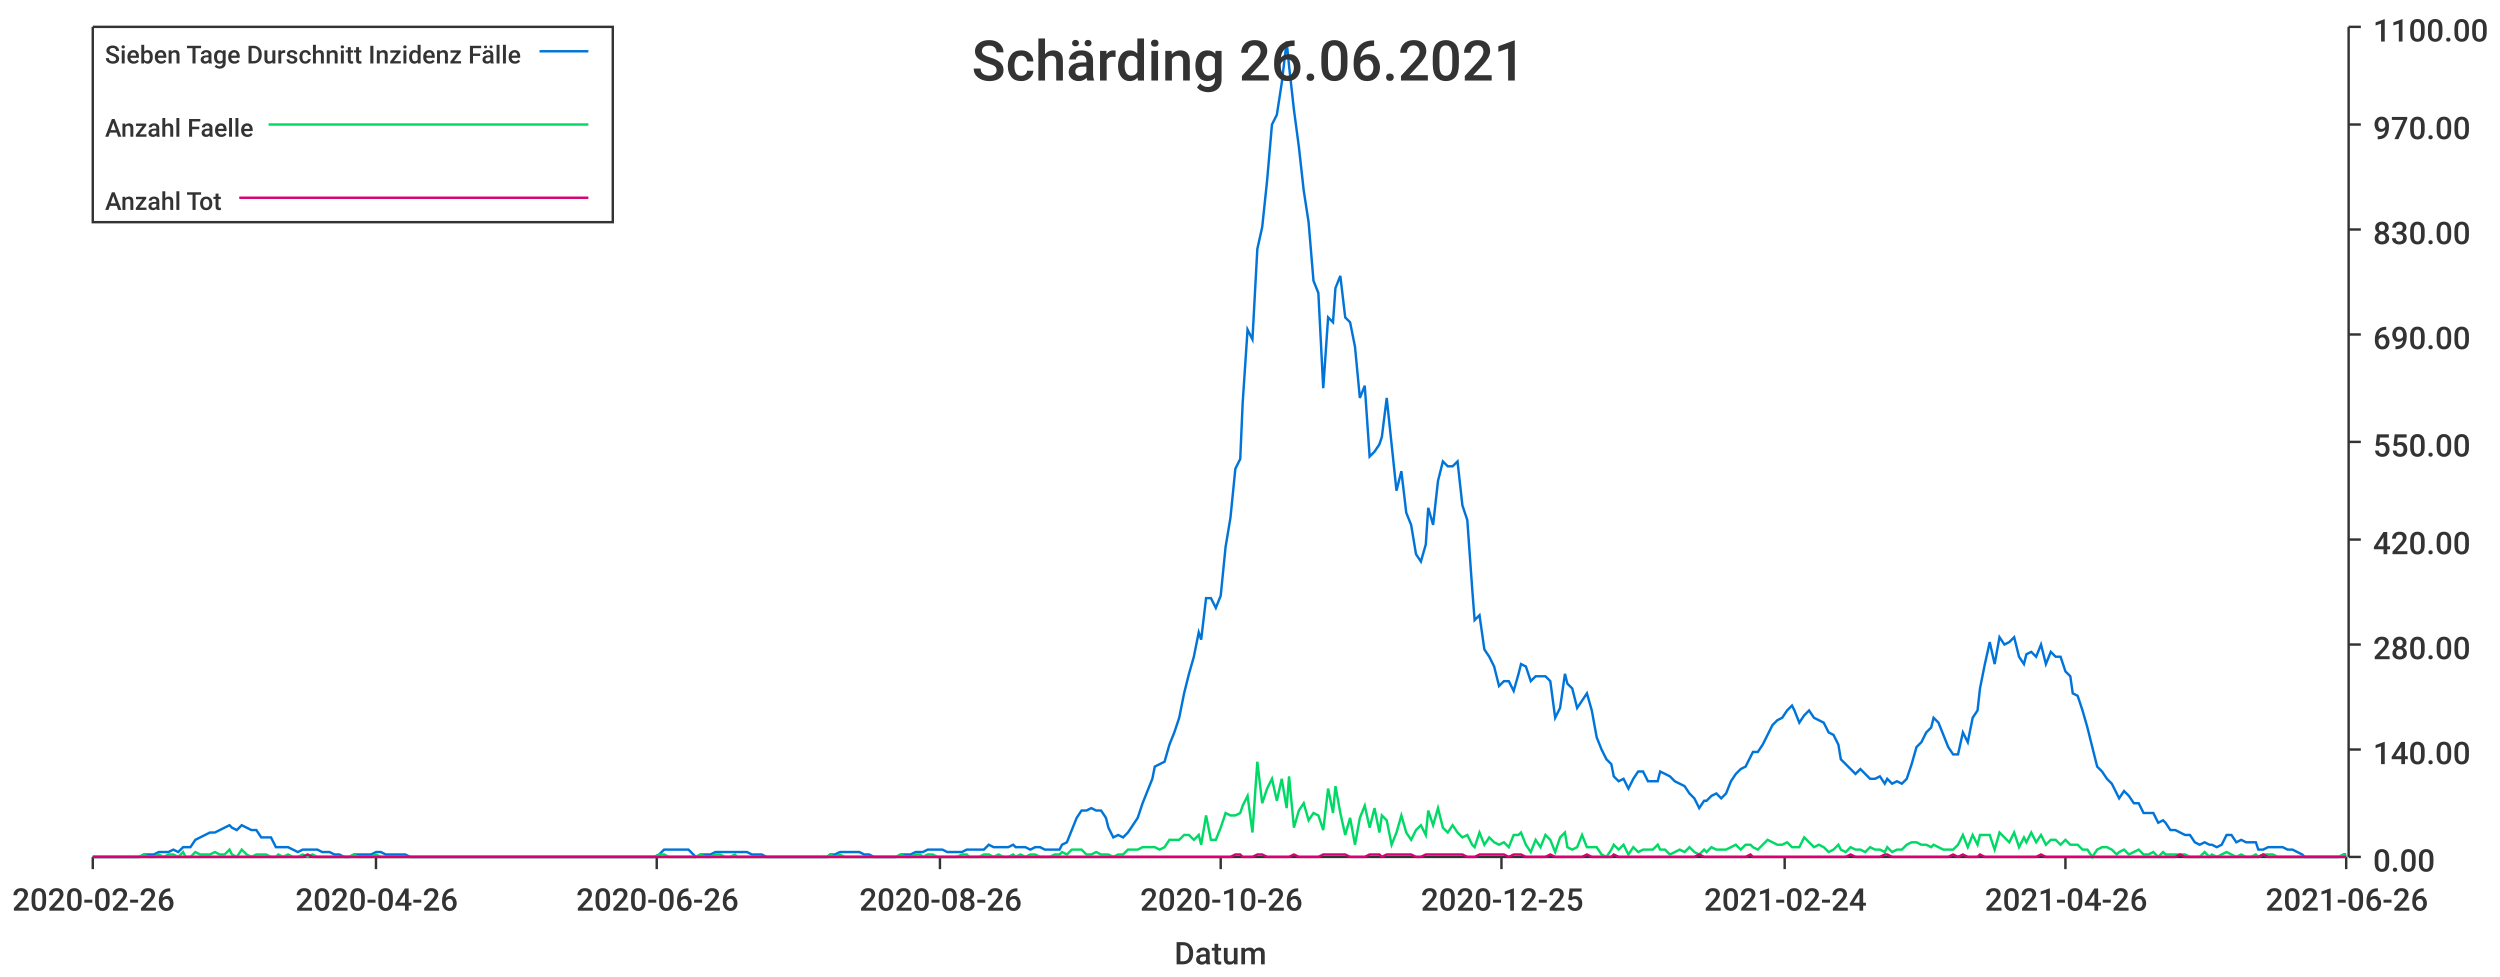
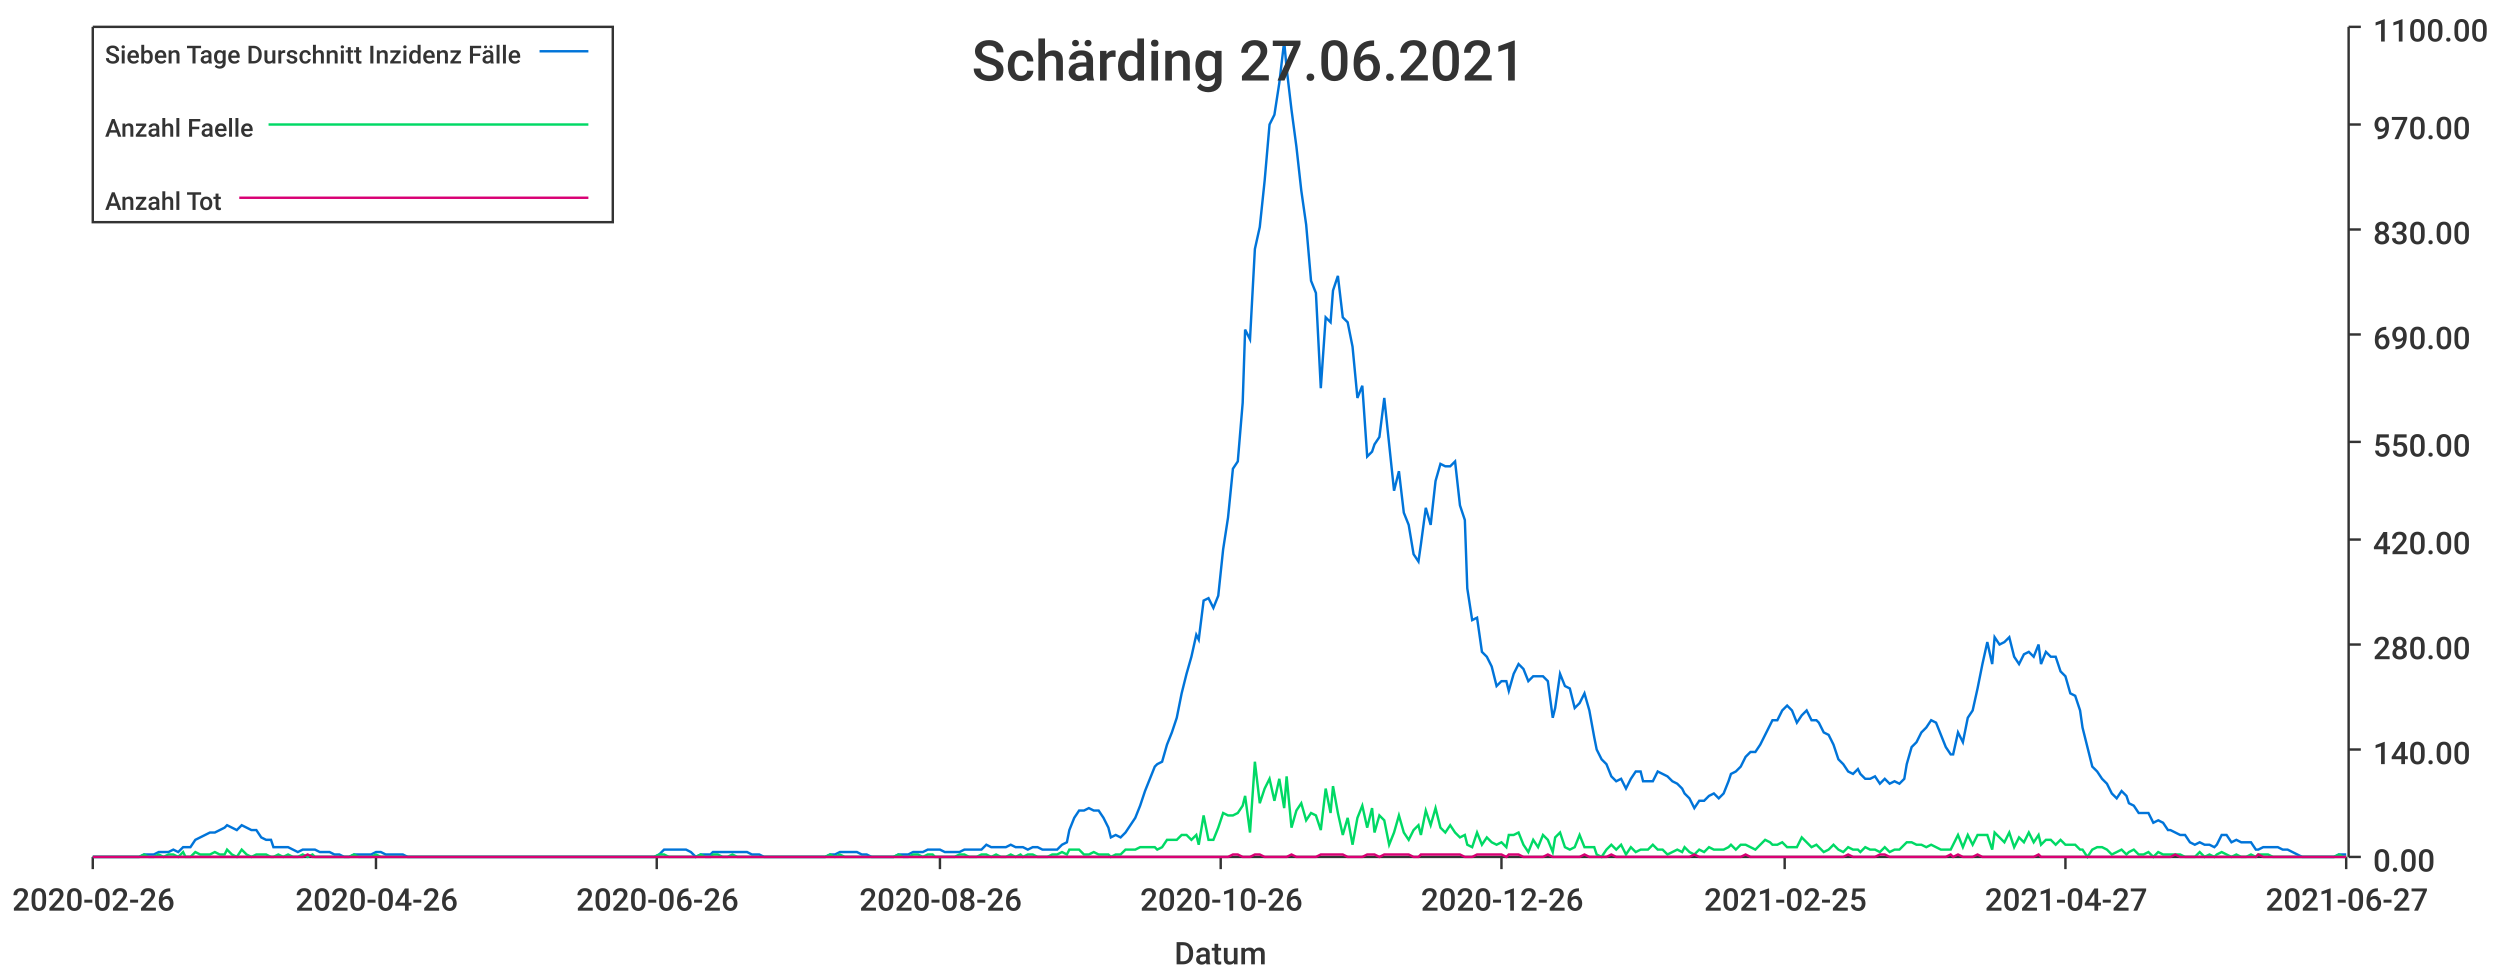
<svg xmlns="http://www.w3.org/2000/svg" width="1024" height="400">\n<path d="M 0 0 L 1024 0 L 1024 400 L 0 400 L 0 0" style="stroke-width:0;stroke:rgba(255,255,255,1.0);fill:rgba(255,255,255,1.0)" />
  <path d="M 38 11 L 961 11 L 961 351 L 38 351 L 38 11" style="stroke-width:0;stroke:rgba(255,255,255,1.0);fill:rgba(255,255,255,1.0)" />
  <path d="M 38 351 L 961 351" style="stroke-width:1;stroke:rgba(51,51,51,1.0);fill:none" />
  <path d="M 38 351 L 38 356" style="stroke-width:1;stroke:rgba(51,51,51,1.0);fill:none" />
  <text x="5" y="373" style="stroke-width:0;stroke:none;fill:rgba(51,51,51,1.0);font-size:12.8px;font-family:'Roboto Medium',sans-serif">2020-02-26</text>
  <path d="M 154 351 L 154 356" style="stroke-width:1;stroke:rgba(51,51,51,1.0);fill:none" />
  <text x="121" y="373" style="stroke-width:0;stroke:none;fill:rgba(51,51,51,1.0);font-size:12.8px;font-family:'Roboto Medium',sans-serif">2020-04-26</text>
  <path d="M 269 351 L 269 356" style="stroke-width:1;stroke:rgba(51,51,51,1.0);fill:none" />
  <text x="236" y="373" style="stroke-width:0;stroke:none;fill:rgba(51,51,51,1.0);font-size:12.8px;font-family:'Roboto Medium',sans-serif">2020-06-26</text>
  <path d="M 385 351 L 385 356" style="stroke-width:1;stroke:rgba(51,51,51,1.0);fill:none" />
  <text x="352" y="373" style="stroke-width:0;stroke:none;fill:rgba(51,51,51,1.0);font-size:12.8px;font-family:'Roboto Medium',sans-serif">2020-08-26</text>
  <path d="M 500 351 L 500 356" style="stroke-width:1;stroke:rgba(51,51,51,1.0);fill:none" />
  <text x="467" y="373" style="stroke-width:0;stroke:none;fill:rgba(51,51,51,1.0);font-size:12.8px;font-family:'Roboto Medium',sans-serif">2020-10-26</text>
  <path d="M 615 351 L 615 356" style="stroke-width:1;stroke:rgba(51,51,51,1.0);fill:none" />
-   <text x="582" y="373" style="stroke-width:0;stroke:none;fill:rgba(51,51,51,1.0);font-size:12.8px;font-family:'Roboto Medium',sans-serif">2020-12-25</text>
+   <text x="582" y="373" style="stroke-width:0;stroke:none;fill:rgba(51,51,51,1.0);font-size:12.8px;font-family:'Roboto Medium',sans-serif">2020-12-26</text>
  <path d="M 731 351 L 731 356" style="stroke-width:1;stroke:rgba(51,51,51,1.0);fill:none" />
-   <text x="698" y="373" style="stroke-width:0;stroke:none;fill:rgba(51,51,51,1.0);font-size:12.8px;font-family:'Roboto Medium',sans-serif">2021-02-24</text>
+   <text x="698" y="373" style="stroke-width:0;stroke:none;fill:rgba(51,51,51,1.0);font-size:12.8px;font-family:'Roboto Medium',sans-serif">2021-02-25</text>
  <path d="M 846 351 L 846 356" style="stroke-width:1;stroke:rgba(51,51,51,1.0);fill:none" />
-   <text x="813" y="373" style="stroke-width:0;stroke:none;fill:rgba(51,51,51,1.0);font-size:12.8px;font-family:'Roboto Medium',sans-serif">2021-04-26</text>
+   <text x="813" y="373" style="stroke-width:0;stroke:none;fill:rgba(51,51,51,1.0);font-size:12.8px;font-family:'Roboto Medium',sans-serif">2021-04-27</text>
  <path d="M 961 351 L 961 356" style="stroke-width:1;stroke:rgba(51,51,51,1.0);fill:none" />
-   <text x="928" y="373" style="stroke-width:0;stroke:none;fill:rgba(51,51,51,1.0);font-size:12.8px;font-family:'Roboto Medium',sans-serif">2021-06-26</text>
+   <text x="928" y="373" style="stroke-width:0;stroke:none;fill:rgba(51,51,51,1.0);font-size:12.8px;font-family:'Roboto Medium',sans-serif">2021-06-27</text>
  <text x="481" y="395" style="stroke-width:0;stroke:none;fill:rgba(51,51,51,1.0);font-size:12.8px;font-family:'Roboto Medium',sans-serif">Datum</text>
  <path d="M 962 351 L 962 11" style="stroke-width:1;stroke:rgba(51,51,51,1.0);fill:none" />
  <path d="M 962 351 L 967 351" style="stroke-width:1;stroke:rgba(51,51,51,1.0);fill:none" />
  <text x="972" y="357" style="stroke-width:0;stroke:none;fill:rgba(51,51,51,1.0);font-size:12.8px;font-family:'Roboto Medium',sans-serif">0.00</text>
  <path d="M 962 307 L 967 307" style="stroke-width:1;stroke:rgba(51,51,51,1.0);fill:none" />
  <text x="972" y="313" style="stroke-width:0;stroke:none;fill:rgba(51,51,51,1.0);font-size:12.8px;font-family:'Roboto Medium',sans-serif">140.00</text>
  <path d="M 962 264 L 967 264" style="stroke-width:1;stroke:rgba(51,51,51,1.0);fill:none" />
  <text x="972" y="270" style="stroke-width:0;stroke:none;fill:rgba(51,51,51,1.0);font-size:12.8px;font-family:'Roboto Medium',sans-serif">280.00</text>
  <path d="M 962 221 L 967 221" style="stroke-width:1;stroke:rgba(51,51,51,1.0);fill:none" />
  <text x="972" y="227" style="stroke-width:0;stroke:none;fill:rgba(51,51,51,1.0);font-size:12.8px;font-family:'Roboto Medium',sans-serif">420.00</text>
  <path d="M 962 181 L 967 181" style="stroke-width:1;stroke:rgba(51,51,51,1.0);fill:none" />
  <text x="972" y="187" style="stroke-width:0;stroke:none;fill:rgba(51,51,51,1.0);font-size:12.8px;font-family:'Roboto Medium',sans-serif">550.00</text>
  <path d="M 962 137 L 967 137" style="stroke-width:1;stroke:rgba(51,51,51,1.0);fill:none" />
  <text x="972" y="143" style="stroke-width:0;stroke:none;fill:rgba(51,51,51,1.0);font-size:12.8px;font-family:'Roboto Medium',sans-serif">690.00</text>
  <path d="M 962 94 L 967 94" style="stroke-width:1;stroke:rgba(51,51,51,1.0);fill:none" />
  <text x="972" y="100" style="stroke-width:0;stroke:none;fill:rgba(51,51,51,1.0);font-size:12.8px;font-family:'Roboto Medium',sans-serif">830.00</text>
  <path d="M 962 51 L 967 51" style="stroke-width:1;stroke:rgba(51,51,51,1.0);fill:none" />
  <text x="972" y="57" style="stroke-width:0;stroke:none;fill:rgba(51,51,51,1.0);font-size:12.8px;font-family:'Roboto Medium',sans-serif">970.00</text>
  <path d="M 962 11 L 967 11" style="stroke-width:1;stroke:rgba(51,51,51,1.0);fill:none" />
  <text x="972" y="17" style="stroke-width:0;stroke:none;fill:rgba(51,51,51,1.0);font-size:12.8px;font-family:'Roboto Medium',sans-serif">1100.00</text>
-   <path d="M 38 351 L 40 351 L 42 351 L 44 351 L 46 351 L 48 351 L 50 351 L 52 351 L 54 351 L 56 351 L 57 351 L 59 350 L 61 350 L 63 350 L 65 349 L 67 349 L 69 349 L 71 348 L 73 349 L 75 347 L 76 347 L 78 347 L 80 344 L 82 343 L 84 342 L 86 341 L 88 341 L 90 340 L 92 339 L 94 338 L 95 339 L 97 340 L 99 338 L 101 339 L 103 340 L 105 340 L 107 343 L 109 343 L 111 343 L 113 347 L 114 347 L 116 347 L 118 347 L 120 348 L 122 349 L 124 348 L 126 348 L 128 348 L 130 348 L 132 349 L 133 349 L 135 349 L 137 350 L 139 350 L 141 351 L 143 351 L 145 350 L 147 350 L 149 350 L 151 350 L 152 350 L 154 349 L 156 349 L 158 350 L 160 350 L 162 350 L 164 350 L 166 350 L 168 351 L 170 351 L 171 351 L 173 351 L 175 351 L 177 351 L 179 351 L 181 351 L 183 351 L 185 351 L 187 351 L 189 351 L 190 351 L 192 351 L 194 351 L 196 351 L 198 351 L 200 351 L 202 351 L 204 351 L 206 351 L 208 351 L 209 351 L 211 351 L 213 351 L 215 351 L 217 351 L 219 351 L 221 351 L 223 351 L 225 351 L 227 351 L 228 351 L 230 351 L 232 351 L 234 351 L 236 351 L 238 351 L 240 351 L 242 351 L 244 351 L 246 351 L 247 351 L 249 351 L 251 351 L 253 351 L 255 351 L 257 351 L 259 351 L 261 351 L 263 351 L 265 351 L 266 351 L 268 351 L 270 350 L 272 348 L 274 348 L 276 348 L 278 348 L 280 348 L 282 348 L 283 349 L 285 351 L 287 350 L 289 350 L 291 350 L 293 349 L 295 349 L 297 349 L 299 349 L 301 349 L 302 349 L 304 349 L 306 349 L 308 350 L 310 350 L 312 350 L 314 351 L 316 351 L 318 351 L 320 351 L 321 351 L 323 351 L 325 351 L 327 351 L 329 351 L 331 351 L 333 351 L 335 351 L 337 351 L 339 351 L 340 350 L 342 350 L 344 349 L 346 349 L 348 349 L 350 349 L 352 349 L 354 350 L 356 350 L 358 351 L 359 351 L 361 351 L 363 351 L 365 351 L 367 351 L 369 350 L 371 350 L 373 350 L 375 349 L 377 349 L 378 349 L 380 348 L 382 348 L 384 348 L 386 348 L 388 349 L 390 349 L 392 349 L 394 349 L 396 348 L 397 348 L 399 348 L 401 348 L 403 348 L 405 346 L 407 347 L 409 347 L 411 347 L 413 347 L 415 346 L 416 347 L 418 347 L 420 347 L 422 348 L 424 347 L 426 347 L 428 348 L 430 348 L 432 348 L 434 348 L 435 346 L 437 345 L 439 340 L 441 335 L 443 332 L 445 332 L 447 331 L 449 332 L 451 332 L 453 335 L 454 339 L 456 343 L 458 342 L 460 343 L 462 341 L 464 338 L 466 335 L 468 329 L 470 324 L 472 319 L 473 314 L 475 313 L 477 312 L 479 305 L 481 300 L 483 294 L 485 284 L 487 276 L 489 269 L 491 259 L 492 262 L 494 245 L 496 245 L 498 249 L 500 244 L 502 224 L 504 212 L 506 192 L 508 188 L 509 165 L 511 135 L 513 139 L 515 102 L 517 93 L 519 74 L 521 51 L 523 47 L 525 34 L 527 17 L 528 27 L 530 45 L 532 60 L 534 78 L 536 91 L 538 115 L 540 120 L 542 159 L 544 130 L 546 132 L 547 118 L 549 113 L 551 130 L 553 132 L 555 142 L 557 163 L 559 158 L 561 187 L 563 185 L 565 182 L 566 179 L 568 163 L 570 182 L 572 201 L 574 193 L 576 210 L 578 215 L 580 227 L 582 230 L 584 223 L 585 208 L 587 215 L 589 197 L 591 189 L 593 191 L 595 191 L 597 189 L 599 207 L 601 213 L 603 241 L 604 254 L 606 252 L 608 266 L 610 269 L 612 273 L 614 281 L 616 279 L 618 279 L 620 283 L 622 276 L 623 272 L 625 273 L 627 279 L 629 277 L 631 277 L 633 277 L 635 279 L 637 294 L 639 290 L 641 276 L 642 280 L 644 282 L 646 290 L 648 287 L 650 284 L 652 291 L 654 302 L 656 307 L 658 311 L 660 313 L 661 318 L 663 320 L 665 319 L 667 323 L 669 319 L 671 316 L 673 316 L 675 320 L 677 320 L 679 320 L 680 316 L 682 317 L 684 318 L 686 320 L 688 321 L 690 322 L 692 325 L 694 327 L 696 331 L 698 328 L 699 328 L 701 326 L 703 325 L 705 327 L 707 325 L 709 320 L 711 317 L 713 315 L 715 314 L 717 310 L 718 308 L 720 308 L 722 305 L 724 301 L 726 297 L 728 295 L 730 294 L 732 291 L 734 289 L 735 291 L 737 296 L 739 293 L 741 291 L 743 294 L 745 295 L 747 296 L 749 300 L 751 301 L 753 305 L 754 311 L 756 313 L 758 315 L 760 317 L 762 315 L 764 317 L 766 319 L 768 319 L 770 318 L 772 321 L 773 319 L 775 321 L 777 320 L 779 321 L 781 319 L 783 313 L 785 306 L 787 304 L 789 300 L 791 298 L 792 294 L 794 296 L 796 301 L 798 306 L 800 309 L 802 309 L 804 300 L 806 304 L 808 294 L 810 291 L 811 282 L 813 272 L 815 263 L 817 272 L 819 261 L 821 264 L 823 263 L 825 261 L 827 269 L 829 272 L 830 268 L 832 267 L 834 269 L 836 264 L 838 272 L 840 267 L 842 269 L 844 269 L 846 275 L 848 277 L 849 284 L 851 285 L 853 291 L 855 298 L 857 306 L 859 314 L 861 316 L 863 319 L 865 321 L 867 325 L 868 327 L 870 324 L 872 326 L 874 329 L 876 329 L 878 333 L 880 333 L 882 333 L 884 337 L 886 336 L 887 337 L 889 340 L 891 340 L 893 341 L 895 342 L 897 342 L 899 345 L 901 346 L 903 345 L 905 346 L 906 346 L 908 347 L 910 346 L 912 342 L 914 342 L 916 345 L 918 344 L 920 345 L 922 345 L 924 345 L 925 348 L 927 348 L 929 347 L 931 347 L 933 347 L 935 347 L 937 348 L 939 348 L 941 349 L 943 350 L 944 351 L 946 351 L 948 351 L 950 351 L 952 351 L 954 351 L 956 351 L 958 351 L 960 350 L 961 350" style="stroke-width:1;stroke:rgba(0,116,217,1.0);fill:none" />
-   <path d="M 38 351 L 40 351 L 42 351 L 44 351 L 46 351 L 48 351 L 50 351 L 52 351 L 54 351 L 56 351 L 57 351 L 59 350 L 61 351 L 63 351 L 65 350 L 67 351 L 69 350 L 71 350 L 73 351 L 75 349 L 76 351 L 78 351 L 80 349 L 82 350 L 84 350 L 86 350 L 88 349 L 90 350 L 92 350 L 94 348 L 95 350 L 97 351 L 99 348 L 101 350 L 103 351 L 105 350 L 107 350 L 109 350 L 111 351 L 113 351 L 114 350 L 116 351 L 118 350 L 120 351 L 122 351 L 124 350 L 126 351 L 128 350 L 130 351 L 132 351 L 133 351 L 135 351 L 137 351 L 139 351 L 141 351 L 143 351 L 145 350 L 147 351 L 149 351 L 151 351 L 152 351 L 154 350 L 156 351 L 158 351 L 160 351 L 162 351 L 164 351 L 166 351 L 168 351 L 170 351 L 171 351 L 173 351 L 175 351 L 177 351 L 179 351 L 181 351 L 183 351 L 185 351 L 187 351 L 189 351 L 190 351 L 192 351 L 194 351 L 196 351 L 198 351 L 200 351 L 202 351 L 204 351 L 206 351 L 208 351 L 209 351 L 211 351 L 213 351 L 215 351 L 217 351 L 219 351 L 221 351 L 223 351 L 225 351 L 227 351 L 228 351 L 230 351 L 232 351 L 234 351 L 236 351 L 238 351 L 240 351 L 242 351 L 244 351 L 246 351 L 247 351 L 249 351 L 251 351 L 253 351 L 255 351 L 257 351 L 259 351 L 261 351 L 263 351 L 265 351 L 266 351 L 268 351 L 270 350 L 272 350 L 274 351 L 276 351 L 278 351 L 280 351 L 282 351 L 283 351 L 285 351 L 287 350 L 289 351 L 291 351 L 293 350 L 295 350 L 297 351 L 299 351 L 301 350 L 302 351 L 304 351 L 306 351 L 308 351 L 310 351 L 312 351 L 314 351 L 316 351 L 318 351 L 320 351 L 321 351 L 323 351 L 325 351 L 327 351 L 329 351 L 331 351 L 333 351 L 335 351 L 337 351 L 339 351 L 340 350 L 342 351 L 344 350 L 346 351 L 348 351 L 350 351 L 352 351 L 354 351 L 356 351 L 358 351 L 359 351 L 361 351 L 363 351 L 365 351 L 367 351 L 369 350 L 371 351 L 373 351 L 375 350 L 377 350 L 378 351 L 380 350 L 382 350 L 384 351 L 386 351 L 388 351 L 390 351 L 392 351 L 394 350 L 396 350 L 397 351 L 399 351 L 401 351 L 403 350 L 405 350 L 407 351 L 409 350 L 411 351 L 413 351 L 415 350 L 416 351 L 418 350 L 420 351 L 422 350 L 424 350 L 426 351 L 428 351 L 430 351 L 432 350 L 434 350 L 435 349 L 437 350 L 439 348 L 441 348 L 443 348 L 445 350 L 447 350 L 449 349 L 451 350 L 453 350 L 454 350 L 456 351 L 458 350 L 460 350 L 462 348 L 464 348 L 466 348 L 468 347 L 470 347 L 472 347 L 473 347 L 475 348 L 477 347 L 479 344 L 481 344 L 483 344 L 485 342 L 487 342 L 489 344 L 491 342 L 492 346 L 494 334 L 496 344 L 498 344 L 500 339 L 502 333 L 504 334 L 506 334 L 508 333 L 509 330 L 511 326 L 513 341 L 515 312 L 517 329 L 519 323 L 521 319 L 523 328 L 525 319 L 527 331 L 528 318 L 530 339 L 532 332 L 534 329 L 536 336 L 538 333 L 540 334 L 542 340 L 544 323 L 546 333 L 547 322 L 549 333 L 551 342 L 553 335 L 555 346 L 557 335 L 559 330 L 561 339 L 563 331 L 565 341 L 566 334 L 568 336 L 570 346 L 572 341 L 574 334 L 576 341 L 578 344 L 580 340 L 582 338 L 584 342 L 585 332 L 587 338 L 589 331 L 591 339 L 593 341 L 595 338 L 597 341 L 599 343 L 601 342 L 603 346 L 604 347 L 606 341 L 608 346 L 610 343 L 612 345 L 614 346 L 616 345 L 618 347 L 620 342 L 622 342 L 623 341 L 625 346 L 627 349 L 629 344 L 631 347 L 633 342 L 635 344 L 637 349 L 639 343 L 641 341 L 642 347 L 644 348 L 646 347 L 648 342 L 650 347 L 652 347 L 654 347 L 656 350 L 658 351 L 660 348 L 661 346 L 663 348 L 665 346 L 667 350 L 669 347 L 671 349 L 673 348 L 675 348 L 677 348 L 679 346 L 680 348 L 682 348 L 684 350 L 686 349 L 688 348 L 690 349 L 692 347 L 694 349 L 696 350 L 698 348 L 699 349 L 701 347 L 703 348 L 705 348 L 707 348 L 709 347 L 711 346 L 713 348 L 715 346 L 717 346 L 718 347 L 720 348 L 722 346 L 724 344 L 726 345 L 728 346 L 730 346 L 732 345 L 734 347 L 735 347 L 737 347 L 739 343 L 741 345 L 743 347 L 745 346 L 747 347 L 749 349 L 751 348 L 753 346 L 754 348 L 756 349 L 758 347 L 760 348 L 762 348 L 764 349 L 766 347 L 768 348 L 770 348 L 772 349 L 773 347 L 775 349 L 777 348 L 779 348 L 781 346 L 783 345 L 785 345 L 787 346 L 789 346 L 791 347 L 792 346 L 794 347 L 796 348 L 798 348 L 800 348 L 802 346 L 804 342 L 806 347 L 808 342 L 810 346 L 811 342 L 813 342 L 815 342 L 817 348 L 819 341 L 821 343 L 823 345 L 825 341 L 827 347 L 829 343 L 830 345 L 832 341 L 834 345 L 836 342 L 838 346 L 840 344 L 842 344 L 844 346 L 846 344 L 848 346 L 849 346 L 851 346 L 853 348 L 855 348 L 857 351 L 859 348 L 861 347 L 863 347 L 865 348 L 867 350 L 868 349 L 870 348 L 872 350 L 874 349 L 876 348 L 878 350 L 880 350 L 882 349 L 884 351 L 886 349 L 887 350 L 889 350 L 891 350 L 893 350 L 895 350 L 897 351 L 899 351 L 901 351 L 903 349 L 905 351 L 906 350 L 908 351 L 910 350 L 912 349 L 914 350 L 916 351 L 918 350 L 920 351 L 922 351 L 924 350 L 925 351 L 927 350 L 929 350 L 931 350 L 933 351 L 935 351 L 937 351 L 939 351 L 941 351 L 943 351 L 944 351 L 946 351 L 948 351 L 950 351 L 952 351 L 954 351 L 956 351 L 958 351 L 960 350 L 961 351" style="stroke-width:1;stroke:rgba(0,217,101,1.0);fill:none" />
-   <path d="M 38 351 L 40 351 L 42 351 L 44 351 L 46 351 L 48 351 L 50 351 L 52 351 L 54 351 L 56 351 L 57 351 L 59 351 L 61 351 L 63 351 L 65 351 L 67 351 L 69 351 L 71 351 L 73 351 L 75 351 L 76 351 L 78 351 L 80 351 L 82 351 L 84 351 L 86 351 L 88 351 L 90 351 L 92 351 L 94 351 L 95 351 L 97 351 L 99 351 L 101 351 L 103 351 L 105 351 L 107 351 L 109 351 L 111 351 L 113 351 L 114 351 L 116 351 L 118 351 L 120 351 L 122 351 L 124 351 L 126 350 L 128 351 L 130 351 L 132 351 L 133 351 L 135 351 L 137 351 L 139 351 L 141 351 L 143 351 L 145 351 L 147 351 L 149 351 L 151 351 L 152 351 L 154 351 L 156 351 L 158 351 L 160 351 L 162 351 L 164 351 L 166 351 L 168 351 L 170 351 L 171 351 L 173 351 L 175 351 L 177 351 L 179 351 L 181 351 L 183 351 L 185 351 L 187 351 L 189 351 L 190 351 L 192 351 L 194 351 L 196 351 L 198 351 L 200 351 L 202 351 L 204 351 L 206 351 L 208 351 L 209 351 L 211 351 L 213 351 L 215 351 L 217 351 L 219 351 L 221 351 L 223 351 L 225 351 L 227 351 L 228 351 L 230 351 L 232 351 L 234 351 L 236 351 L 238 351 L 240 351 L 242 351 L 244 351 L 246 351 L 247 351 L 249 351 L 251 351 L 253 351 L 255 351 L 257 351 L 259 351 L 261 351 L 263 351 L 265 351 L 266 351 L 268 351 L 270 351 L 272 351 L 274 351 L 276 351 L 278 351 L 280 351 L 282 351 L 283 351 L 285 351 L 287 351 L 289 351 L 291 351 L 293 351 L 295 351 L 297 351 L 299 351 L 301 351 L 302 351 L 304 351 L 306 351 L 308 351 L 310 351 L 312 351 L 314 351 L 316 351 L 318 351 L 320 351 L 321 351 L 323 351 L 325 351 L 327 351 L 329 351 L 331 351 L 333 351 L 335 351 L 337 351 L 339 351 L 340 351 L 342 351 L 344 351 L 346 351 L 348 351 L 350 351 L 352 351 L 354 351 L 356 351 L 358 351 L 359 351 L 361 351 L 363 351 L 365 351 L 367 351 L 369 351 L 371 351 L 373 351 L 375 351 L 377 351 L 378 351 L 380 351 L 382 351 L 384 351 L 386 351 L 388 351 L 390 351 L 392 351 L 394 351 L 396 351 L 397 351 L 399 351 L 401 351 L 403 351 L 405 351 L 407 351 L 409 351 L 411 351 L 413 351 L 415 351 L 416 351 L 418 351 L 420 351 L 422 351 L 424 351 L 426 351 L 428 351 L 430 351 L 432 351 L 434 351 L 435 351 L 437 351 L 439 351 L 441 351 L 443 351 L 445 351 L 447 351 L 449 351 L 451 351 L 453 351 L 454 351 L 456 351 L 458 351 L 460 351 L 462 351 L 464 351 L 466 351 L 468 351 L 470 351 L 472 351 L 473 351 L 475 351 L 477 351 L 479 351 L 481 351 L 483 351 L 485 351 L 487 351 L 489 351 L 491 351 L 492 351 L 494 351 L 496 351 L 498 351 L 500 351 L 502 351 L 504 351 L 506 350 L 508 350 L 509 351 L 511 351 L 513 351 L 515 350 L 517 350 L 519 351 L 521 351 L 523 351 L 525 351 L 527 351 L 528 351 L 530 350 L 532 351 L 534 351 L 536 351 L 538 351 L 540 351 L 542 350 L 544 350 L 546 350 L 547 350 L 549 350 L 551 350 L 553 351 L 555 351 L 557 351 L 559 351 L 561 350 L 563 350 L 565 350 L 566 351 L 568 350 L 570 350 L 572 350 L 574 350 L 576 350 L 578 350 L 580 351 L 582 351 L 584 350 L 585 350 L 587 350 L 589 350 L 591 350 L 593 350 L 595 350 L 597 350 L 599 350 L 601 351 L 603 351 L 604 351 L 606 350 L 608 350 L 610 350 L 612 350 L 614 350 L 616 350 L 618 351 L 620 350 L 622 350 L 623 350 L 625 351 L 627 351 L 629 351 L 631 351 L 633 351 L 635 350 L 637 351 L 639 351 L 641 351 L 642 351 L 644 351 L 646 351 L 648 351 L 650 350 L 652 351 L 654 351 L 656 351 L 658 351 L 660 351 L 661 350 L 663 351 L 665 351 L 667 351 L 669 351 L 671 351 L 673 351 L 675 351 L 677 351 L 679 351 L 680 351 L 682 351 L 684 351 L 686 351 L 688 351 L 690 351 L 692 351 L 694 351 L 696 350 L 698 351 L 699 351 L 701 351 L 703 351 L 705 351 L 707 351 L 709 351 L 711 351 L 713 351 L 715 351 L 717 350 L 718 351 L 720 351 L 722 351 L 724 351 L 726 351 L 728 351 L 730 351 L 732 351 L 734 351 L 735 351 L 737 351 L 739 351 L 741 351 L 743 351 L 745 351 L 747 351 L 749 351 L 751 351 L 753 351 L 754 351 L 756 351 L 758 350 L 760 351 L 762 351 L 764 351 L 766 351 L 768 351 L 770 351 L 772 350 L 773 350 L 775 351 L 777 351 L 779 351 L 781 351 L 783 351 L 785 351 L 787 351 L 789 351 L 791 351 L 792 351 L 794 351 L 796 351 L 798 351 L 800 350 L 802 351 L 804 350 L 806 351 L 808 351 L 810 351 L 811 350 L 813 351 L 815 351 L 817 351 L 819 351 L 821 351 L 823 351 L 825 351 L 827 351 L 829 351 L 830 351 L 832 351 L 834 351 L 836 350 L 838 351 L 840 351 L 842 351 L 844 351 L 846 351 L 848 351 L 849 351 L 851 351 L 853 351 L 855 351 L 857 351 L 859 351 L 861 351 L 863 351 L 865 351 L 867 351 L 868 351 L 870 351 L 872 351 L 874 351 L 876 351 L 878 351 L 880 351 L 882 351 L 884 351 L 886 351 L 887 351 L 889 351 L 891 351 L 893 350 L 895 351 L 897 351 L 899 351 L 901 351 L 903 351 L 905 351 L 906 351 L 908 351 L 910 351 L 912 351 L 914 351 L 916 351 L 918 351 L 920 351 L 922 351 L 924 351 L 925 351 L 927 350 L 929 351 L 931 351 L 933 351 L 935 351 L 937 351 L 939 351 L 941 351 L 943 351 L 944 351 L 946 351 L 948 351 L 950 351 L 952 351 L 954 351 L 956 351 L 958 351 L 960 351 L 961 351" style="stroke-width:1;stroke:rgba(217,0,116,1.0);fill:none" />
-   <text x="398" y="33" style="stroke-width:0;stroke:none;fill:rgba(51,51,51,1.0);font-size:23.0px;font-family:'Roboto Medium',sans-serif">Schärding 26.06.2021</text>
+   <path d="M 38 351 L 40 351 L 42 351 L 44 351 L 46 351 L 48 351 L 50 351 L 52 351 L 54 351 L 56 351 L 57 351 L 59 350 L 61 350 L 63 350 L 65 349 L 67 349 L 69 349 L 71 348 L 73 349 L 75 347 L 76 347 L 78 347 L 80 344 L 82 343 L 84 342 L 86 341 L 88 341 L 90 340 L 92 339 L 93 338 L 95 339 L 97 340 L 99 338 L 101 339 L 103 340 L 105 340 L 107 343 L 109 344 L 111 344 L 112 347 L 114 347 L 116 347 L 118 347 L 120 348 L 122 349 L 124 348 L 126 348 L 128 348 L 129 348 L 131 349 L 133 349 L 135 349 L 137 350 L 139 350 L 141 351 L 143 351 L 145 350 L 147 350 L 148 350 L 150 350 L 152 350 L 154 349 L 156 349 L 158 350 L 160 350 L 162 350 L 164 350 L 165 350 L 167 351 L 169 351 L 171 351 L 173 351 L 175 351 L 177 351 L 179 351 L 181 351 L 183 351 L 184 351 L 186 351 L 188 351 L 190 351 L 192 351 L 194 351 L 196 351 L 198 351 L 200 351 L 201 351 L 203 351 L 205 351 L 207 351 L 209 351 L 211 351 L 213 351 L 215 351 L 217 351 L 219 351 L 220 351 L 222 351 L 224 351 L 226 351 L 228 351 L 230 351 L 232 351 L 234 351 L 236 351 L 238 351 L 239 351 L 241 351 L 243 351 L 245 351 L 247 351 L 249 351 L 251 351 L 253 351 L 255 351 L 256 351 L 258 351 L 260 351 L 262 351 L 264 351 L 266 351 L 268 351 L 270 350 L 272 348 L 274 348 L 275 348 L 277 348 L 279 348 L 281 348 L 283 349 L 285 351 L 287 350 L 289 350 L 291 350 L 292 349 L 294 349 L 296 349 L 298 349 L 300 349 L 302 349 L 304 349 L 306 349 L 308 350 L 310 350 L 311 350 L 313 351 L 315 351 L 317 351 L 319 351 L 321 351 L 323 351 L 325 351 L 327 351 L 328 351 L 330 351 L 332 351 L 334 351 L 336 351 L 338 351 L 340 350 L 342 350 L 344 349 L 346 349 L 347 349 L 349 349 L 351 349 L 353 350 L 355 350 L 357 351 L 359 351 L 361 351 L 363 351 L 364 351 L 366 351 L 368 350 L 370 350 L 372 350 L 374 349 L 376 349 L 378 349 L 380 348 L 382 348 L 383 348 L 385 348 L 387 349 L 389 349 L 391 349 L 393 349 L 395 348 L 397 348 L 399 348 L 400 348 L 402 348 L 404 346 L 406 347 L 408 347 L 410 347 L 412 347 L 414 346 L 416 347 L 418 347 L 419 347 L 421 348 L 423 347 L 425 347 L 427 348 L 429 348 L 431 348 L 433 348 L 435 346 L 437 345 L 438 340 L 440 335 L 442 332 L 444 332 L 446 331 L 448 332 L 450 332 L 452 335 L 454 339 L 455 343 L 457 342 L 459 343 L 461 341 L 463 338 L 465 335 L 467 330 L 469 324 L 471 319 L 473 314 L 474 313 L 476 312 L 478 305 L 480 300 L 482 294 L 484 284 L 486 276 L 488 269 L 490 260 L 491 262 L 493 246 L 495 245 L 497 249 L 499 244 L 501 225 L 503 212 L 505 192 L 507 189 L 509 165 L 510 135 L 512 139 L 514 102 L 516 93 L 518 74 L 520 51 L 522 47 L 524 34 L 526 17 L 527 28 L 529 45 L 531 60 L 533 78 L 535 92 L 537 115 L 539 120 L 541 159 L 543 130 L 545 132 L 546 119 L 548 113 L 550 130 L 552 132 L 554 142 L 556 163 L 558 158 L 560 187 L 562 185 L 563 182 L 565 179 L 567 163 L 569 182 L 571 201 L 573 193 L 575 210 L 577 215 L 579 227 L 581 230 L 582 223 L 584 208 L 586 215 L 588 197 L 590 190 L 592 191 L 594 191 L 596 189 L 598 207 L 600 213 L 601 241 L 603 254 L 605 253 L 607 267 L 609 269 L 611 273 L 613 281 L 615 279 L 617 279 L 618 283 L 620 276 L 622 272 L 624 274 L 626 279 L 628 277 L 630 277 L 632 277 L 634 279 L 636 294 L 637 290 L 639 276 L 641 281 L 643 282 L 645 290 L 647 288 L 649 284 L 651 291 L 653 302 L 654 307 L 656 311 L 658 313 L 660 318 L 662 320 L 664 319 L 666 323 L 668 319 L 670 316 L 672 316 L 673 320 L 675 320 L 677 320 L 679 316 L 681 317 L 683 318 L 685 320 L 687 321 L 689 323 L 690 325 L 692 327 L 694 331 L 696 328 L 698 328 L 700 326 L 702 325 L 704 327 L 706 325 L 708 320 L 709 317 L 711 316 L 713 314 L 715 310 L 717 308 L 719 308 L 721 305 L 723 301 L 725 297 L 726 295 L 728 295 L 730 291 L 732 289 L 734 291 L 736 296 L 738 293 L 740 291 L 742 295 L 744 295 L 745 296 L 747 300 L 749 301 L 751 305 L 753 311 L 755 313 L 757 316 L 759 317 L 761 315 L 762 317 L 764 319 L 766 319 L 768 318 L 770 321 L 772 319 L 774 321 L 776 320 L 778 321 L 780 319 L 781 313 L 783 306 L 785 304 L 787 300 L 789 298 L 791 295 L 793 296 L 795 301 L 797 306 L 799 309 L 800 309 L 802 300 L 804 304 L 806 294 L 808 291 L 810 282 L 812 272 L 814 263 L 816 272 L 817 261 L 819 264 L 821 263 L 823 261 L 825 269 L 827 272 L 829 268 L 831 267 L 833 269 L 835 264 L 836 272 L 838 267 L 840 269 L 842 269 L 844 275 L 846 277 L 848 284 L 850 285 L 852 291 L 853 298 L 855 306 L 857 314 L 859 316 L 861 319 L 863 321 L 865 325 L 867 327 L 869 324 L 871 326 L 872 329 L 874 330 L 876 333 L 878 333 L 880 333 L 882 337 L 884 336 L 886 337 L 888 340 L 889 340 L 891 341 L 893 342 L 895 342 L 897 345 L 899 346 L 901 345 L 903 346 L 905 346 L 907 347 L 908 346 L 910 342 L 912 342 L 914 345 L 916 344 L 918 345 L 920 345 L 922 345 L 924 348 L 925 348 L 927 347 L 929 347 L 931 347 L 933 347 L 935 348 L 937 348 L 939 349 L 941 350 L 943 351 L 944 351 L 946 351 L 948 351 L 950 351 L 952 351 L 954 351 L 956 351 L 958 350 L 960 350 L 961 350" style="stroke-width:1;stroke:rgba(0,116,217,1.0);fill:none" />
+   <path d="M 38 351 L 40 351 L 42 351 L 44 351 L 46 351 L 48 351 L 50 351 L 52 351 L 54 351 L 56 351 L 57 351 L 59 350 L 61 351 L 63 351 L 65 350 L 67 351 L 69 350 L 71 350 L 73 351 L 75 349 L 76 351 L 78 351 L 80 349 L 82 350 L 84 350 L 86 350 L 88 349 L 90 350 L 92 350 L 93 348 L 95 350 L 97 351 L 99 348 L 101 350 L 103 351 L 105 350 L 107 350 L 109 350 L 111 351 L 112 351 L 114 350 L 116 351 L 118 350 L 120 351 L 122 351 L 124 350 L 126 351 L 128 350 L 129 351 L 131 351 L 133 351 L 135 351 L 137 351 L 139 351 L 141 351 L 143 351 L 145 350 L 147 351 L 148 351 L 150 351 L 152 351 L 154 350 L 156 351 L 158 351 L 160 351 L 162 351 L 164 351 L 165 351 L 167 351 L 169 351 L 171 351 L 173 351 L 175 351 L 177 351 L 179 351 L 181 351 L 183 351 L 184 351 L 186 351 L 188 351 L 190 351 L 192 351 L 194 351 L 196 351 L 198 351 L 200 351 L 201 351 L 203 351 L 205 351 L 207 351 L 209 351 L 211 351 L 213 351 L 215 351 L 217 351 L 219 351 L 220 351 L 222 351 L 224 351 L 226 351 L 228 351 L 230 351 L 232 351 L 234 351 L 236 351 L 238 351 L 239 351 L 241 351 L 243 351 L 245 351 L 247 351 L 249 351 L 251 351 L 253 351 L 255 351 L 256 351 L 258 351 L 260 351 L 262 351 L 264 351 L 266 351 L 268 351 L 270 350 L 272 350 L 274 351 L 275 351 L 277 351 L 279 351 L 281 351 L 283 351 L 285 351 L 287 350 L 289 351 L 291 351 L 292 350 L 294 350 L 296 351 L 298 351 L 300 350 L 302 351 L 304 351 L 306 351 L 308 351 L 310 351 L 311 351 L 313 351 L 315 351 L 317 351 L 319 351 L 321 351 L 323 351 L 325 351 L 327 351 L 328 351 L 330 351 L 332 351 L 334 351 L 336 351 L 338 351 L 340 350 L 342 351 L 344 350 L 346 351 L 347 351 L 349 351 L 351 351 L 353 351 L 355 351 L 357 351 L 359 351 L 361 351 L 363 351 L 364 351 L 366 351 L 368 350 L 370 351 L 372 351 L 374 350 L 376 350 L 378 351 L 380 350 L 382 350 L 383 351 L 385 351 L 387 351 L 389 351 L 391 351 L 393 350 L 395 350 L 397 351 L 399 351 L 400 351 L 402 350 L 404 350 L 406 351 L 408 350 L 410 351 L 412 351 L 414 350 L 416 351 L 418 350 L 419 351 L 421 350 L 423 350 L 425 351 L 427 351 L 429 351 L 431 350 L 433 350 L 435 349 L 437 350 L 438 348 L 440 348 L 442 348 L 444 350 L 446 350 L 448 349 L 450 350 L 452 350 L 454 350 L 455 351 L 457 350 L 459 350 L 461 348 L 463 348 L 465 348 L 467 347 L 469 347 L 471 347 L 473 347 L 474 348 L 476 347 L 478 344 L 480 344 L 482 344 L 484 342 L 486 342 L 488 344 L 490 342 L 491 346 L 493 334 L 495 344 L 497 344 L 499 339 L 501 333 L 503 334 L 505 334 L 507 333 L 509 330 L 510 326 L 512 341 L 514 312 L 516 329 L 518 323 L 520 319 L 522 328 L 524 319 L 526 331 L 527 318 L 529 339 L 531 332 L 533 329 L 535 336 L 537 333 L 539 334 L 541 340 L 543 323 L 545 333 L 546 322 L 548 333 L 550 342 L 552 335 L 554 346 L 556 335 L 558 330 L 560 339 L 562 331 L 563 341 L 565 334 L 567 336 L 569 346 L 571 341 L 573 334 L 575 341 L 577 344 L 579 340 L 581 338 L 582 342 L 584 332 L 586 338 L 588 331 L 590 339 L 592 341 L 594 338 L 596 341 L 598 343 L 600 342 L 601 346 L 603 347 L 605 341 L 607 346 L 609 343 L 611 345 L 613 346 L 615 345 L 617 347 L 618 342 L 620 342 L 622 341 L 624 346 L 626 349 L 628 344 L 630 347 L 632 342 L 634 344 L 636 349 L 637 343 L 639 341 L 641 347 L 643 348 L 645 347 L 647 342 L 649 347 L 651 347 L 653 347 L 654 350 L 656 351 L 658 348 L 660 346 L 662 348 L 664 346 L 666 350 L 668 347 L 670 349 L 672 348 L 673 348 L 675 348 L 677 346 L 679 348 L 681 348 L 683 350 L 685 349 L 687 348 L 689 349 L 690 347 L 692 349 L 694 350 L 696 348 L 698 349 L 700 347 L 702 348 L 704 348 L 706 348 L 708 347 L 709 346 L 711 348 L 713 346 L 715 346 L 717 347 L 719 348 L 721 346 L 723 344 L 725 345 L 726 346 L 728 346 L 730 345 L 732 347 L 734 347 L 736 347 L 738 343 L 740 345 L 742 347 L 744 346 L 745 347 L 747 349 L 749 348 L 751 346 L 753 348 L 755 349 L 757 347 L 759 348 L 761 348 L 762 349 L 764 347 L 766 348 L 768 348 L 770 349 L 772 347 L 774 349 L 776 348 L 778 348 L 780 346 L 781 345 L 783 345 L 785 346 L 787 346 L 789 347 L 791 346 L 793 347 L 795 348 L 797 348 L 799 348 L 800 346 L 802 342 L 804 347 L 806 342 L 808 346 L 810 342 L 812 342 L 814 342 L 816 348 L 817 341 L 819 343 L 821 345 L 823 341 L 825 347 L 827 343 L 829 345 L 831 341 L 833 345 L 835 342 L 836 346 L 838 344 L 840 344 L 842 346 L 844 344 L 846 346 L 848 346 L 850 346 L 852 348 L 853 348 L 855 351 L 857 348 L 859 347 L 861 347 L 863 348 L 865 350 L 867 349 L 869 348 L 871 350 L 872 349 L 874 348 L 876 350 L 878 350 L 880 349 L 882 351 L 884 349 L 886 350 L 888 350 L 889 350 L 891 350 L 893 350 L 895 351 L 897 351 L 899 351 L 901 349 L 903 351 L 905 350 L 907 351 L 908 350 L 910 349 L 912 350 L 914 351 L 916 350 L 918 351 L 920 351 L 922 350 L 924 351 L 925 350 L 927 350 L 929 350 L 931 351 L 933 351 L 935 351 L 937 351 L 939 351 L 941 351 L 943 351 L 944 351 L 946 351 L 948 351 L 950 351 L 952 351 L 954 351 L 956 351 L 958 350 L 960 351 L 961 351" style="stroke-width:1;stroke:rgba(0,217,101,1.0);fill:none" />
+   <path d="M 38 351 L 40 351 L 42 351 L 44 351 L 46 351 L 48 351 L 50 351 L 52 351 L 54 351 L 56 351 L 57 351 L 59 351 L 61 351 L 63 351 L 65 351 L 67 351 L 69 351 L 71 351 L 73 351 L 75 351 L 76 351 L 78 351 L 80 351 L 82 351 L 84 351 L 86 351 L 88 351 L 90 351 L 92 351 L 93 351 L 95 351 L 97 351 L 99 351 L 101 351 L 103 351 L 105 351 L 107 351 L 109 351 L 111 351 L 112 351 L 114 351 L 116 351 L 118 351 L 120 351 L 122 351 L 124 351 L 126 350 L 128 351 L 129 351 L 131 351 L 133 351 L 135 351 L 137 351 L 139 351 L 141 351 L 143 351 L 145 351 L 147 351 L 148 351 L 150 351 L 152 351 L 154 351 L 156 351 L 158 351 L 160 351 L 162 351 L 164 351 L 165 351 L 167 351 L 169 351 L 171 351 L 173 351 L 175 351 L 177 351 L 179 351 L 181 351 L 183 351 L 184 351 L 186 351 L 188 351 L 190 351 L 192 351 L 194 351 L 196 351 L 198 351 L 200 351 L 201 351 L 203 351 L 205 351 L 207 351 L 209 351 L 211 351 L 213 351 L 215 351 L 217 351 L 219 351 L 220 351 L 222 351 L 224 351 L 226 351 L 228 351 L 230 351 L 232 351 L 234 351 L 236 351 L 238 351 L 239 351 L 241 351 L 243 351 L 245 351 L 247 351 L 249 351 L 251 351 L 253 351 L 255 351 L 256 351 L 258 351 L 260 351 L 262 351 L 264 351 L 266 351 L 268 351 L 270 351 L 272 351 L 274 351 L 275 351 L 277 351 L 279 351 L 281 351 L 283 351 L 285 351 L 287 351 L 289 351 L 291 351 L 292 351 L 294 351 L 296 351 L 298 351 L 300 351 L 302 351 L 304 351 L 306 351 L 308 351 L 310 351 L 311 351 L 313 351 L 315 351 L 317 351 L 319 351 L 321 351 L 323 351 L 325 351 L 327 351 L 328 351 L 330 351 L 332 351 L 334 351 L 336 351 L 338 351 L 340 351 L 342 351 L 344 351 L 346 351 L 347 351 L 349 351 L 351 351 L 353 351 L 355 351 L 357 351 L 359 351 L 361 351 L 363 351 L 364 351 L 366 351 L 368 351 L 370 351 L 372 351 L 374 351 L 376 351 L 378 351 L 380 351 L 382 351 L 383 351 L 385 351 L 387 351 L 389 351 L 391 351 L 393 351 L 395 351 L 397 351 L 399 351 L 400 351 L 402 351 L 404 351 L 406 351 L 408 351 L 410 351 L 412 351 L 414 351 L 416 351 L 418 351 L 419 351 L 421 351 L 423 351 L 425 351 L 427 351 L 429 351 L 431 351 L 433 351 L 435 351 L 437 351 L 438 351 L 440 351 L 442 351 L 444 351 L 446 351 L 448 351 L 450 351 L 452 351 L 454 351 L 455 351 L 457 351 L 459 351 L 461 351 L 463 351 L 465 351 L 467 351 L 469 351 L 471 351 L 473 351 L 474 351 L 476 351 L 478 351 L 480 351 L 482 351 L 484 351 L 486 351 L 488 351 L 490 351 L 491 351 L 493 351 L 495 351 L 497 351 L 499 351 L 501 351 L 503 351 L 505 350 L 507 350 L 509 351 L 510 351 L 512 351 L 514 350 L 516 350 L 518 351 L 520 351 L 522 351 L 524 351 L 526 351 L 527 351 L 529 350 L 531 351 L 533 351 L 535 351 L 537 351 L 539 351 L 541 350 L 543 350 L 545 350 L 546 350 L 548 350 L 550 350 L 552 351 L 554 351 L 556 351 L 558 351 L 560 350 L 562 350 L 563 350 L 565 351 L 567 350 L 569 350 L 571 350 L 573 350 L 575 350 L 577 350 L 579 351 L 581 351 L 582 350 L 584 350 L 586 350 L 588 350 L 590 350 L 592 350 L 594 350 L 596 350 L 598 350 L 600 351 L 601 351 L 603 351 L 605 350 L 607 350 L 609 350 L 611 350 L 613 350 L 615 350 L 617 351 L 618 350 L 620 350 L 622 350 L 624 351 L 626 351 L 628 351 L 630 351 L 632 351 L 634 350 L 636 351 L 637 351 L 639 351 L 641 351 L 643 351 L 645 351 L 647 351 L 649 350 L 651 351 L 653 351 L 654 351 L 656 351 L 658 351 L 660 350 L 662 351 L 664 351 L 666 351 L 668 351 L 670 351 L 672 351 L 673 351 L 675 351 L 677 351 L 679 351 L 681 351 L 683 351 L 685 351 L 687 351 L 689 351 L 690 351 L 692 351 L 694 350 L 696 351 L 698 351 L 700 351 L 702 351 L 704 351 L 706 351 L 708 351 L 709 351 L 711 351 L 713 351 L 715 350 L 717 351 L 719 351 L 721 351 L 723 351 L 725 351 L 726 351 L 728 351 L 730 351 L 732 351 L 734 351 L 736 351 L 738 351 L 740 351 L 742 351 L 744 351 L 745 351 L 747 351 L 749 351 L 751 351 L 753 351 L 755 351 L 757 350 L 759 351 L 761 351 L 762 351 L 764 351 L 766 351 L 768 351 L 770 350 L 772 350 L 774 351 L 776 351 L 778 351 L 780 351 L 781 351 L 783 351 L 785 351 L 787 351 L 789 351 L 791 351 L 793 351 L 795 351 L 797 351 L 799 350 L 800 351 L 802 350 L 804 351 L 806 351 L 808 351 L 810 350 L 812 351 L 814 351 L 816 351 L 817 351 L 819 351 L 821 351 L 823 351 L 825 351 L 827 351 L 829 351 L 831 351 L 833 351 L 835 350 L 836 351 L 838 351 L 840 351 L 842 351 L 844 351 L 846 351 L 848 351 L 850 351 L 852 351 L 853 351 L 855 351 L 857 351 L 859 351 L 861 351 L 863 351 L 865 351 L 867 351 L 869 351 L 871 351 L 872 351 L 874 351 L 876 351 L 878 351 L 880 351 L 882 351 L 884 351 L 886 351 L 888 351 L 889 351 L 891 350 L 893 351 L 895 351 L 897 351 L 899 351 L 901 351 L 903 351 L 905 351 L 907 351 L 908 351 L 910 351 L 912 351 L 914 351 L 916 351 L 918 351 L 920 351 L 922 351 L 924 351 L 925 350 L 927 351 L 929 351 L 931 351 L 933 351 L 935 351 L 937 351 L 939 351 L 941 351 L 943 351 L 944 351 L 946 351 L 948 351 L 950 351 L 952 351 L 954 351 L 956 351 L 958 351 L 960 351 L 961 351" style="stroke-width:1;stroke:rgba(217,0,116,1.0);fill:none" />
+   <text x="398" y="33" style="stroke-width:0;stroke:none;fill:rgba(51,51,51,1.0);font-size:23.0px;font-family:'Roboto Medium',sans-serif">Schärding 27.06.2021</text>
  <path d="M 38 11 L 251 11 L 251 91 L 38 91 L 38 11" style="stroke-width:1;stroke:rgba(51,51,51,1.0);fill:rgba(255,255,255,1.0)" />
  <text x="43" y="26" style="stroke-width:0;stroke:none;fill:rgba(51,51,51,1.0);font-size:10.2px;font-family:'Roboto Medium',sans-serif">Sieben Tage Durschnitt Inzidenz Fälle</text>
  <path d="M 221 21 L 241 21" style="stroke-width:1;stroke:rgba(0,116,217,1.0);fill:none" />
  <text x="43" y="56" style="stroke-width:0;stroke:none;fill:rgba(51,51,51,1.0);font-size:10.2px;font-family:'Roboto Medium',sans-serif">Anzahl Faelle</text>
  <path d="M 110 51 L 241 51" style="stroke-width:1;stroke:rgba(0,217,101,1.0);fill:none" />
  <text x="43" y="86" style="stroke-width:0;stroke:none;fill:rgba(51,51,51,1.0);font-size:10.2px;font-family:'Roboto Medium',sans-serif">Anzahl Tot</text>
  <path d="M 98 81 L 241 81" style="stroke-width:1;stroke:rgba(217,0,116,1.0);fill:none" />
</svg>
